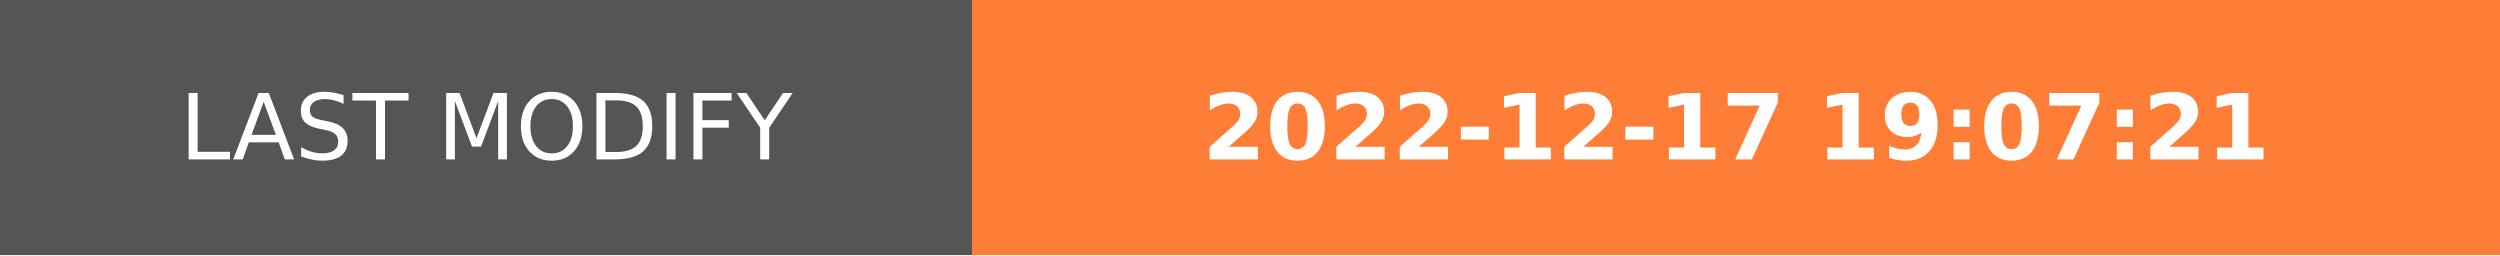
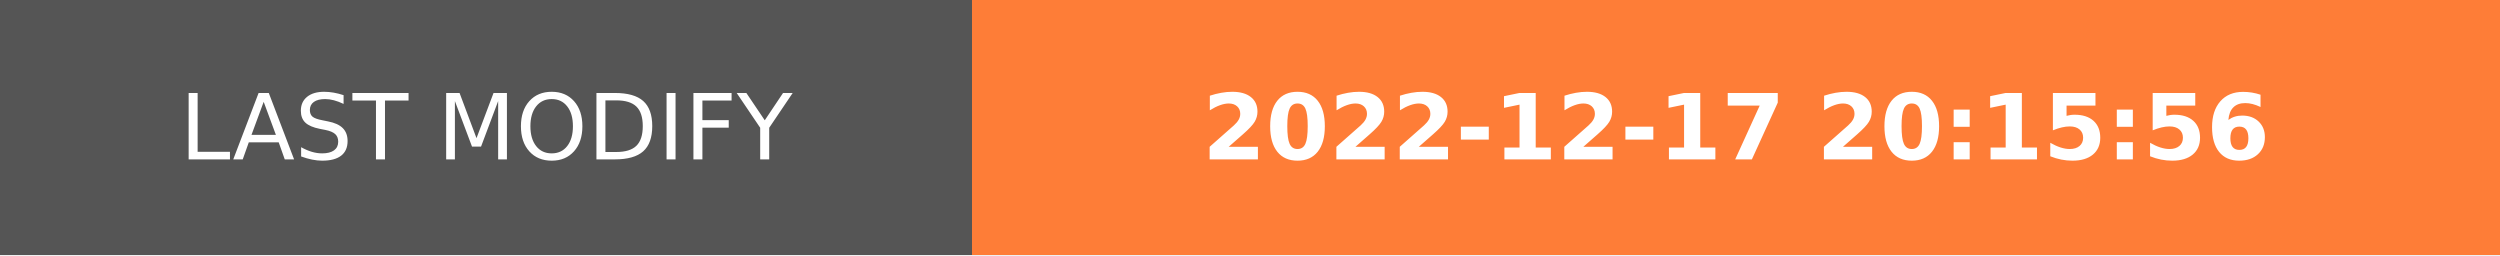
- <svg xmlns="http://www.w3.org/2000/svg" width="274.5" height="28" role="img" aria-label="LAST MODIFY: 2022-12-17 19:07:21">
+ <svg xmlns="http://www.w3.org/2000/svg" width="274.5" height="28" role="img" aria-label="LAST MODIFY: 2022-12-17 20:15:56">
  <g shape-rendering="crispEdges">
    <rect width="106.75" height="28" fill="#555" />
    <rect x="106.75" width="167.75" height="28" fill="#fe7d37" />
  </g>
  <g fill="#fff" text-anchor="middle" font-family="Verdana,Geneva,DejaVu Sans,sans-serif" text-rendering="geometricPrecision" font-size="100">
    <text transform="scale(.1)" x="533.75" y="175" textLength="827.5" fill="#fff">LAST MODIFY</text>
-     <text transform="scale(.1)" x="1906.25" y="175" textLength="1437.5" fill="#fff" font-weight="bold">2022-12-17 19:07:21</text>
+     <text transform="scale(.1)" x="1906.25" y="175" textLength="1437.5" fill="#fff" font-weight="bold">2022-12-17 20:15:56</text>
  </g>
</svg>
